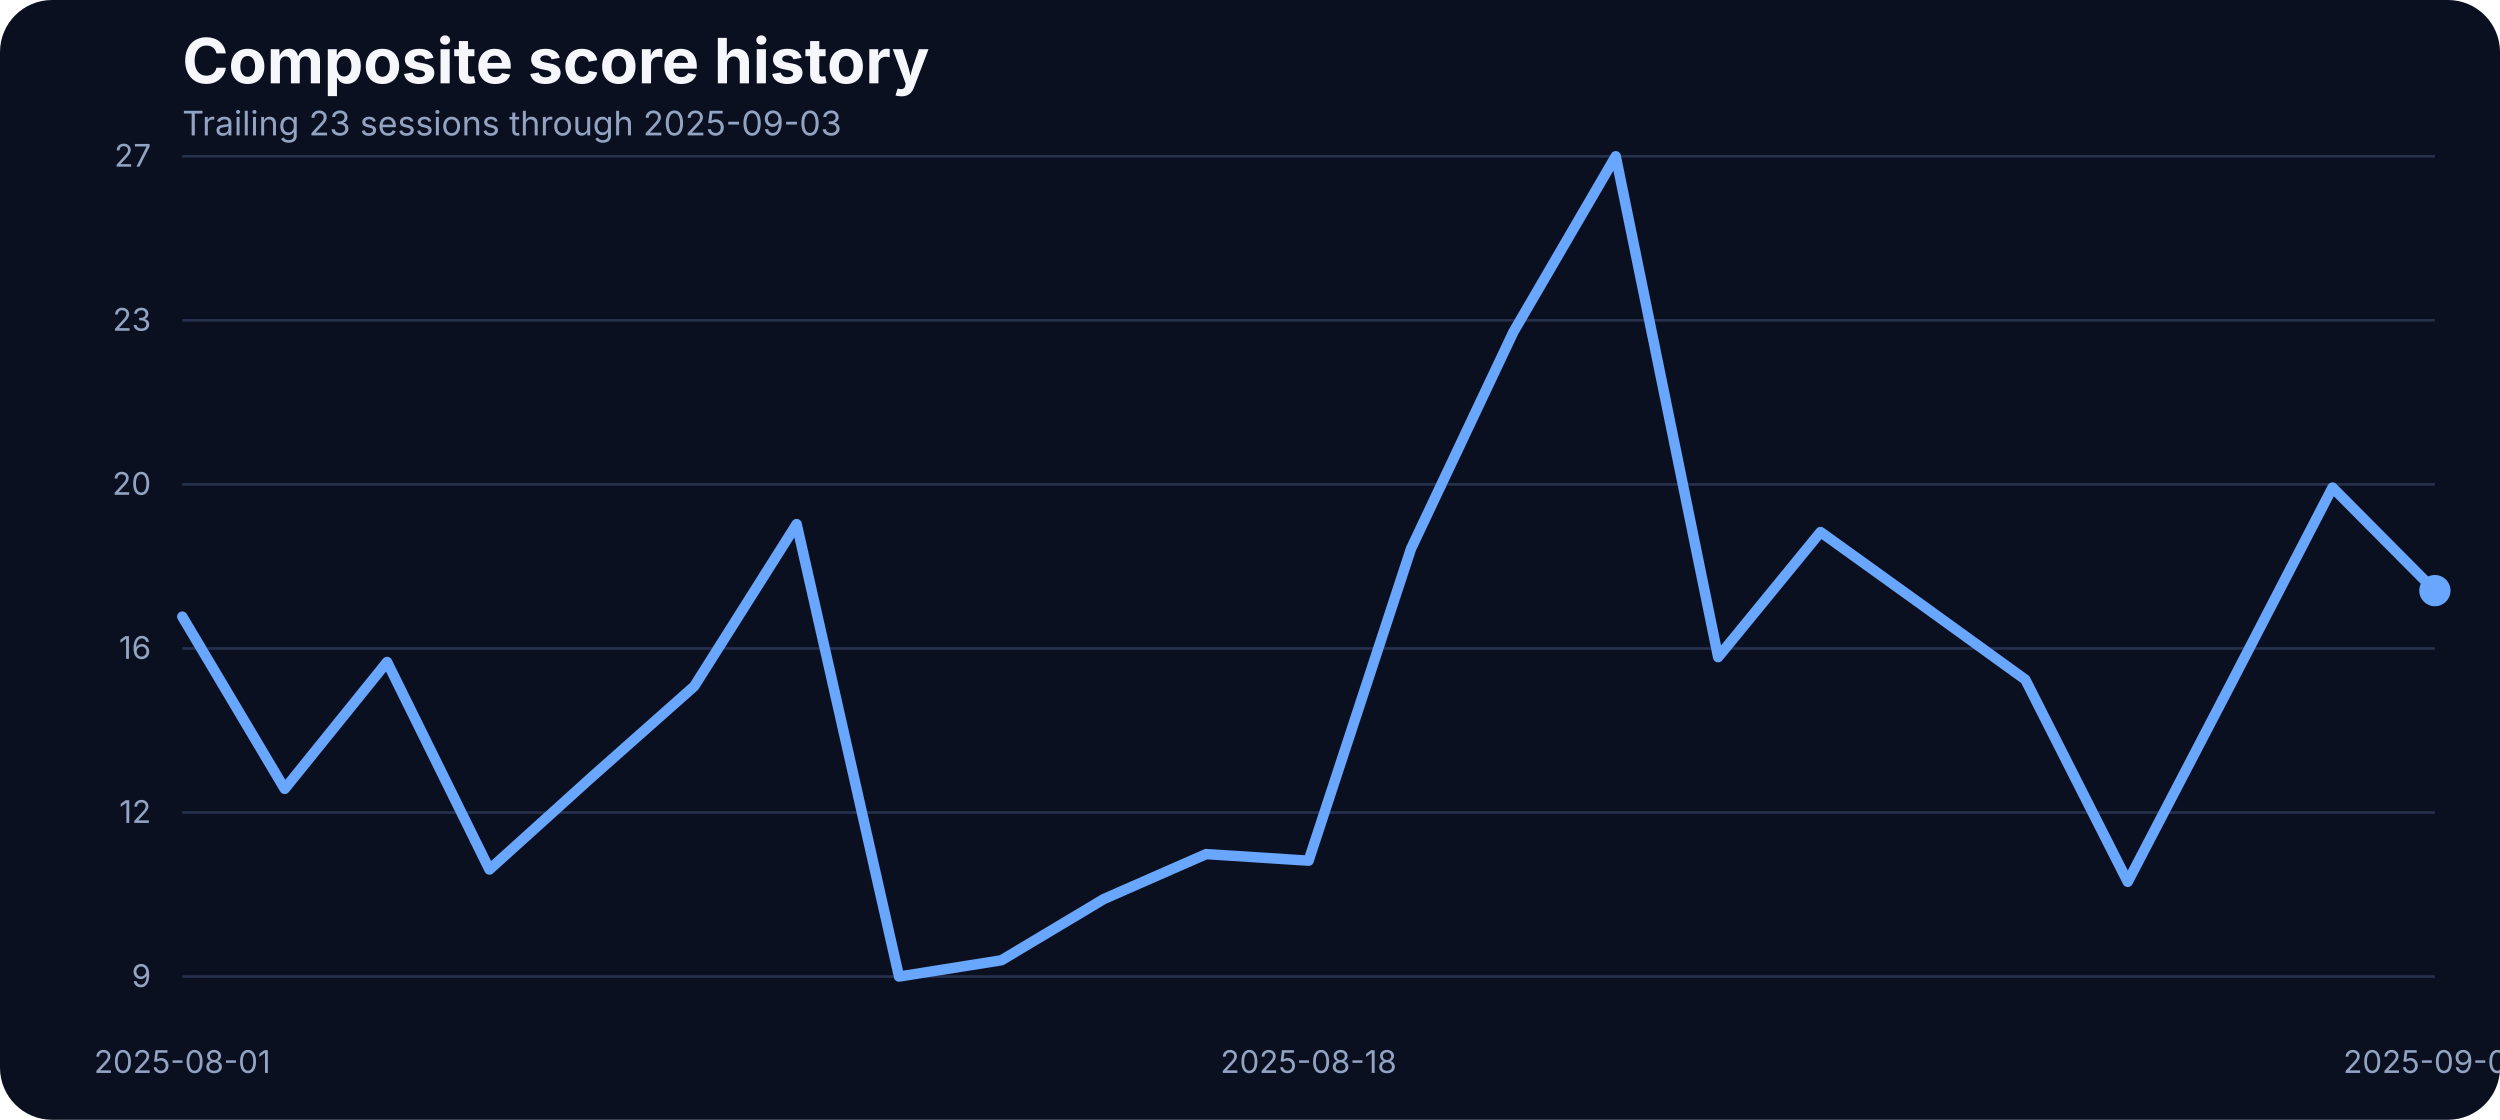
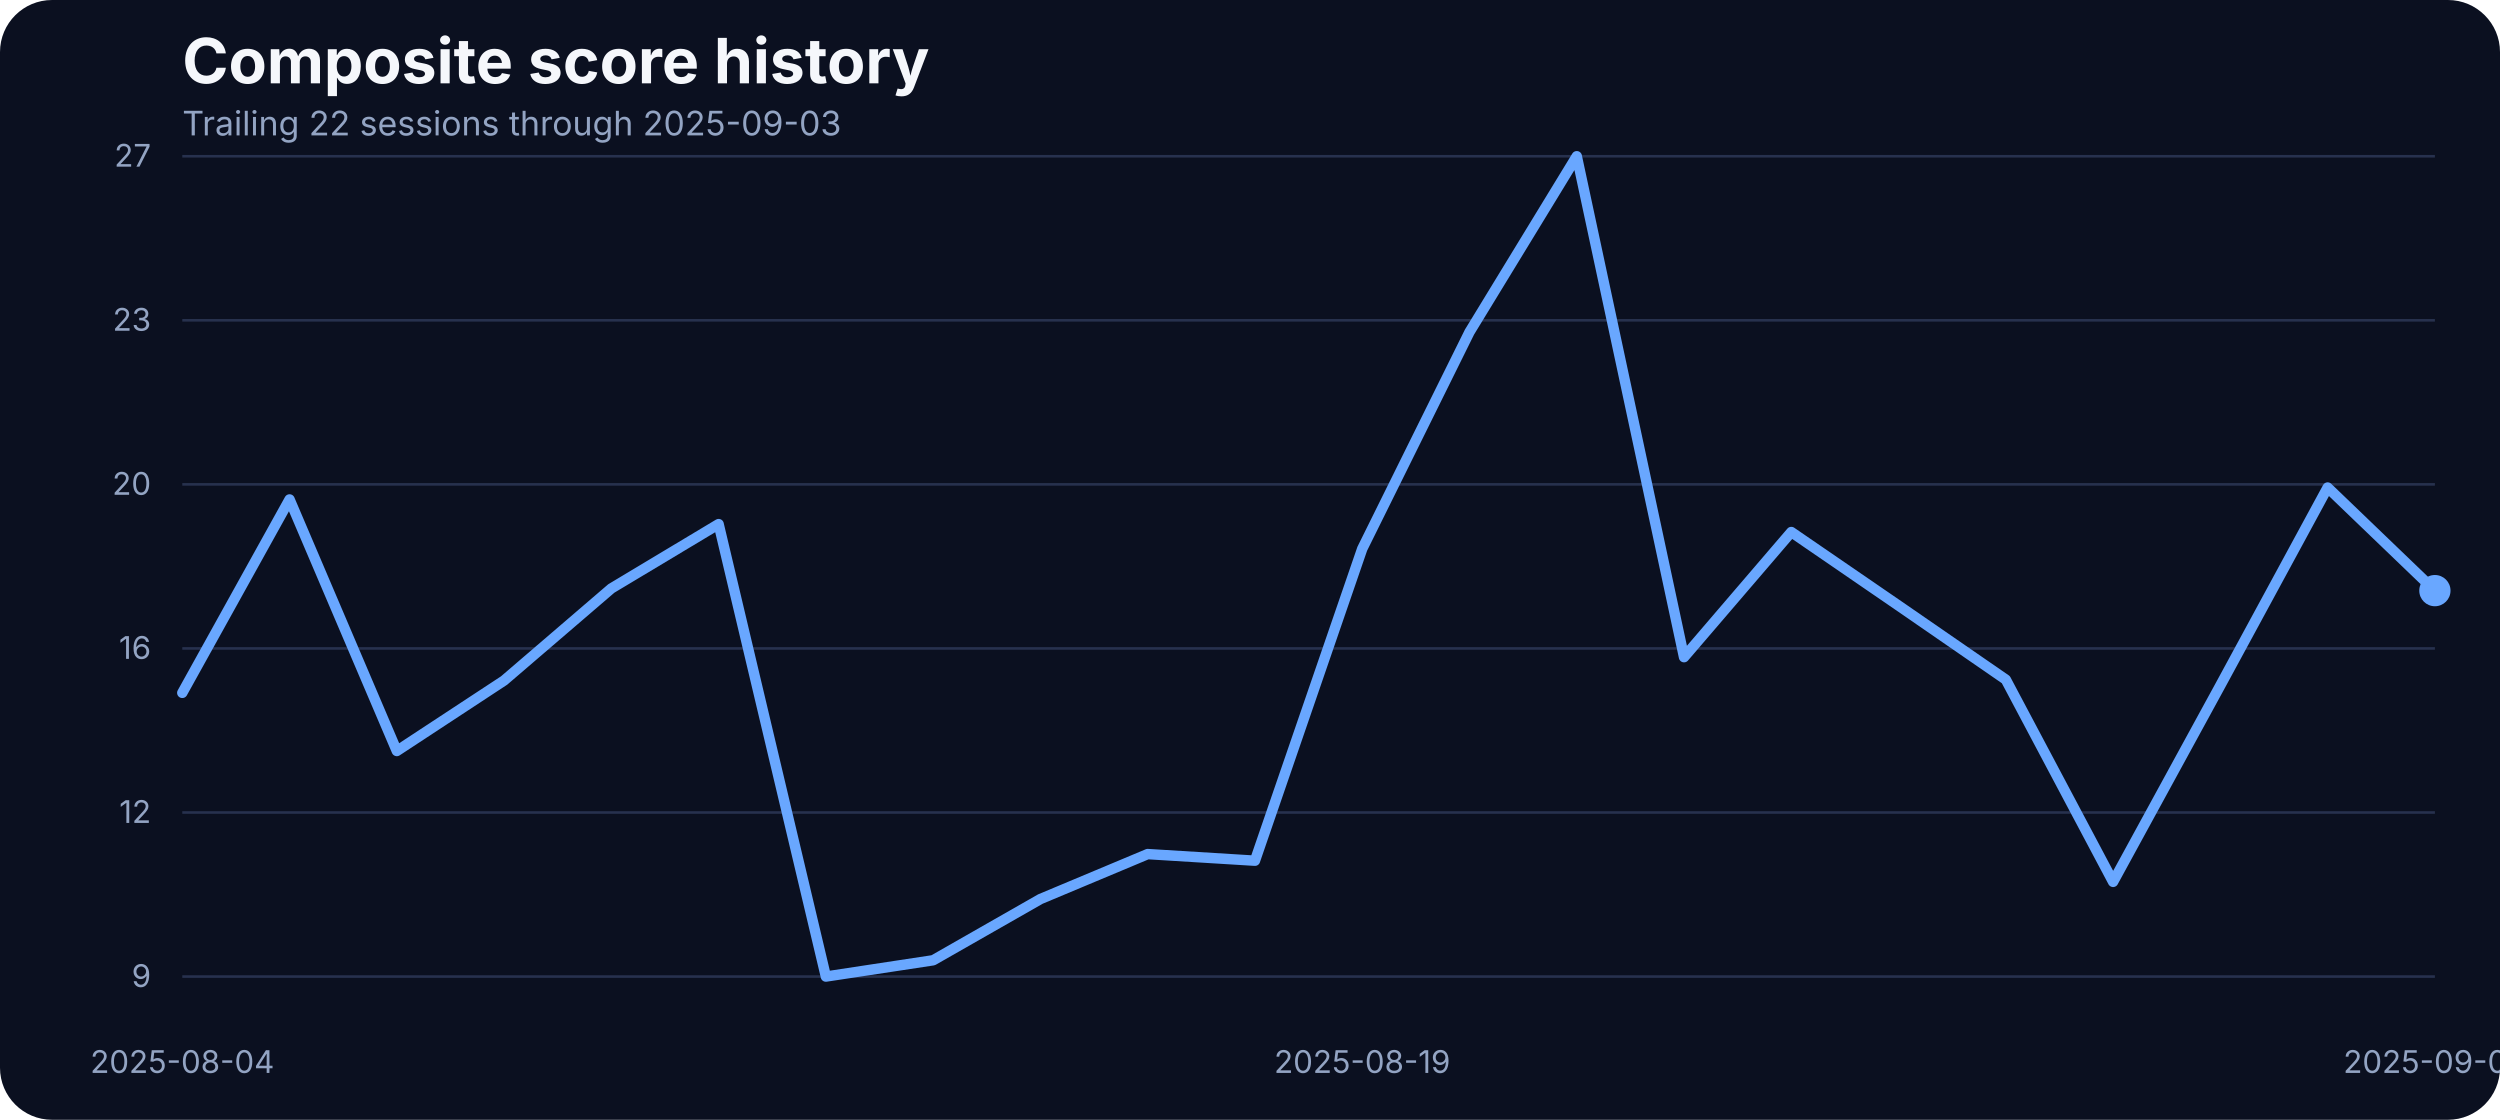
<svg xmlns="http://www.w3.org/2000/svg" width="960" height="430" viewBox="0 0 960 430" role="img" aria-label="Composite score history">
  <rect width="100%" height="100%" fill="#0b1020" rx="20" />
  <text x="70" y="32" fill="#f5f7fb" font-family="Inter, Arial, sans-serif" font-size="24" font-weight="700">Composite score history</text>
-   <text x="70" y="52" fill="#93a4c3" font-family="Inter, Arial, sans-serif" font-size="13">Trailing 23 sessions through 2025-09-03</text>
+   <text x="70" y="52" fill="#93a4c3" font-family="Inter, Arial, sans-serif" font-size="13">Trailing 22 sessions through 2025-09-03</text>
  <line x1="70" x2="935" y1="375.00" y2="375.00" stroke="#27314e" stroke-width="1" />
  <text x="58" y="379.00" text-anchor="end" fill="#93a4c3" font-family="Inter, Arial, sans-serif" font-size="12">9</text>
  <line x1="70" x2="935" y1="312.00" y2="312.00" stroke="#27314e" stroke-width="1" />
  <text x="58" y="316.00" text-anchor="end" fill="#93a4c3" font-family="Inter, Arial, sans-serif" font-size="12">12</text>
  <line x1="70" x2="935" y1="249.00" y2="249.00" stroke="#27314e" stroke-width="1" />
  <text x="58" y="253.00" text-anchor="end" fill="#93a4c3" font-family="Inter, Arial, sans-serif" font-size="12">16</text>
  <line x1="70" x2="935" y1="186.00" y2="186.00" stroke="#27314e" stroke-width="1" />
  <text x="58" y="190.00" text-anchor="end" fill="#93a4c3" font-family="Inter, Arial, sans-serif" font-size="12">20</text>
  <line x1="70" x2="935" y1="123.00" y2="123.00" stroke="#27314e" stroke-width="1" />
  <text x="58" y="127.00" text-anchor="end" fill="#93a4c3" font-family="Inter, Arial, sans-serif" font-size="12">23</text>
  <line x1="70" x2="935" y1="60.00" y2="60.00" stroke="#27314e" stroke-width="1" />
  <text x="58" y="64.00" text-anchor="end" fill="#93a4c3" font-family="Inter, Arial, sans-serif" font-size="12">27</text>
-   <text x="70.00" y="412" text-anchor="middle" fill="#93a4c3" font-family="Inter, Arial, sans-serif" font-size="12">2025-08-01</text>
-   <text x="502.50" y="412" text-anchor="middle" fill="#93a4c3" font-family="Inter, Arial, sans-serif" font-size="12">2025-08-18</text>
+   <text x="70.00" y="412" text-anchor="middle" fill="#93a4c3" font-family="Inter, Arial, sans-serif" font-size="12">2025-08-04</text>
+   <text x="523.10" y="412" text-anchor="middle" fill="#93a4c3" font-family="Inter, Arial, sans-serif" font-size="12">2025-08-19</text>
  <text x="935.00" y="412" text-anchor="middle" fill="#93a4c3" font-family="Inter, Arial, sans-serif" font-size="12">2025-09-03</text>
-   <path d="M 70.00 236.79 L 109.32 302.93 L 148.64 254.21 L 187.95 333.89 L 227.27 298.36 L 266.59 263.52 L 305.91 201.26 L 345.23 375.00 L 384.55 368.74 L 423.86 345.23 L 463.18 327.97 L 502.50 330.51 L 541.82 210.73 L 581.14 127.50 L 620.45 60.00 L 659.77 252.35 L 699.09 204.30 L 738.41 232.56 L 777.73 260.98 L 817.05 338.63 L 856.36 263.18 L 895.68 187.22 L 935.00 226.80" fill="none" stroke="#69a7ff" stroke-width="4" stroke-linecap="round" stroke-linejoin="round" />
+   <path d="M 70.00 266.05 L 111.19 191.79 L 152.38 288.38 L 193.57 261.32 L 234.76 225.96 L 275.95 201.26 L 317.14 375.00 L 358.33 368.74 L 399.52 345.23 L 440.71 327.97 L 481.90 330.51 L 523.10 210.73 L 564.29 127.50 L 605.48 60.00 L 646.67 252.35 L 687.86 204.30 L 729.05 232.56 L 770.24 260.98 L 811.43 338.63 L 852.62 263.18 L 893.81 187.22 L 935.00 226.80" fill="none" stroke="#69a7ff" stroke-width="4" stroke-linecap="round" stroke-linejoin="round" />
  <circle cx="935.00" cy="226.80" r="6" fill="#69a7ff" />
</svg>
